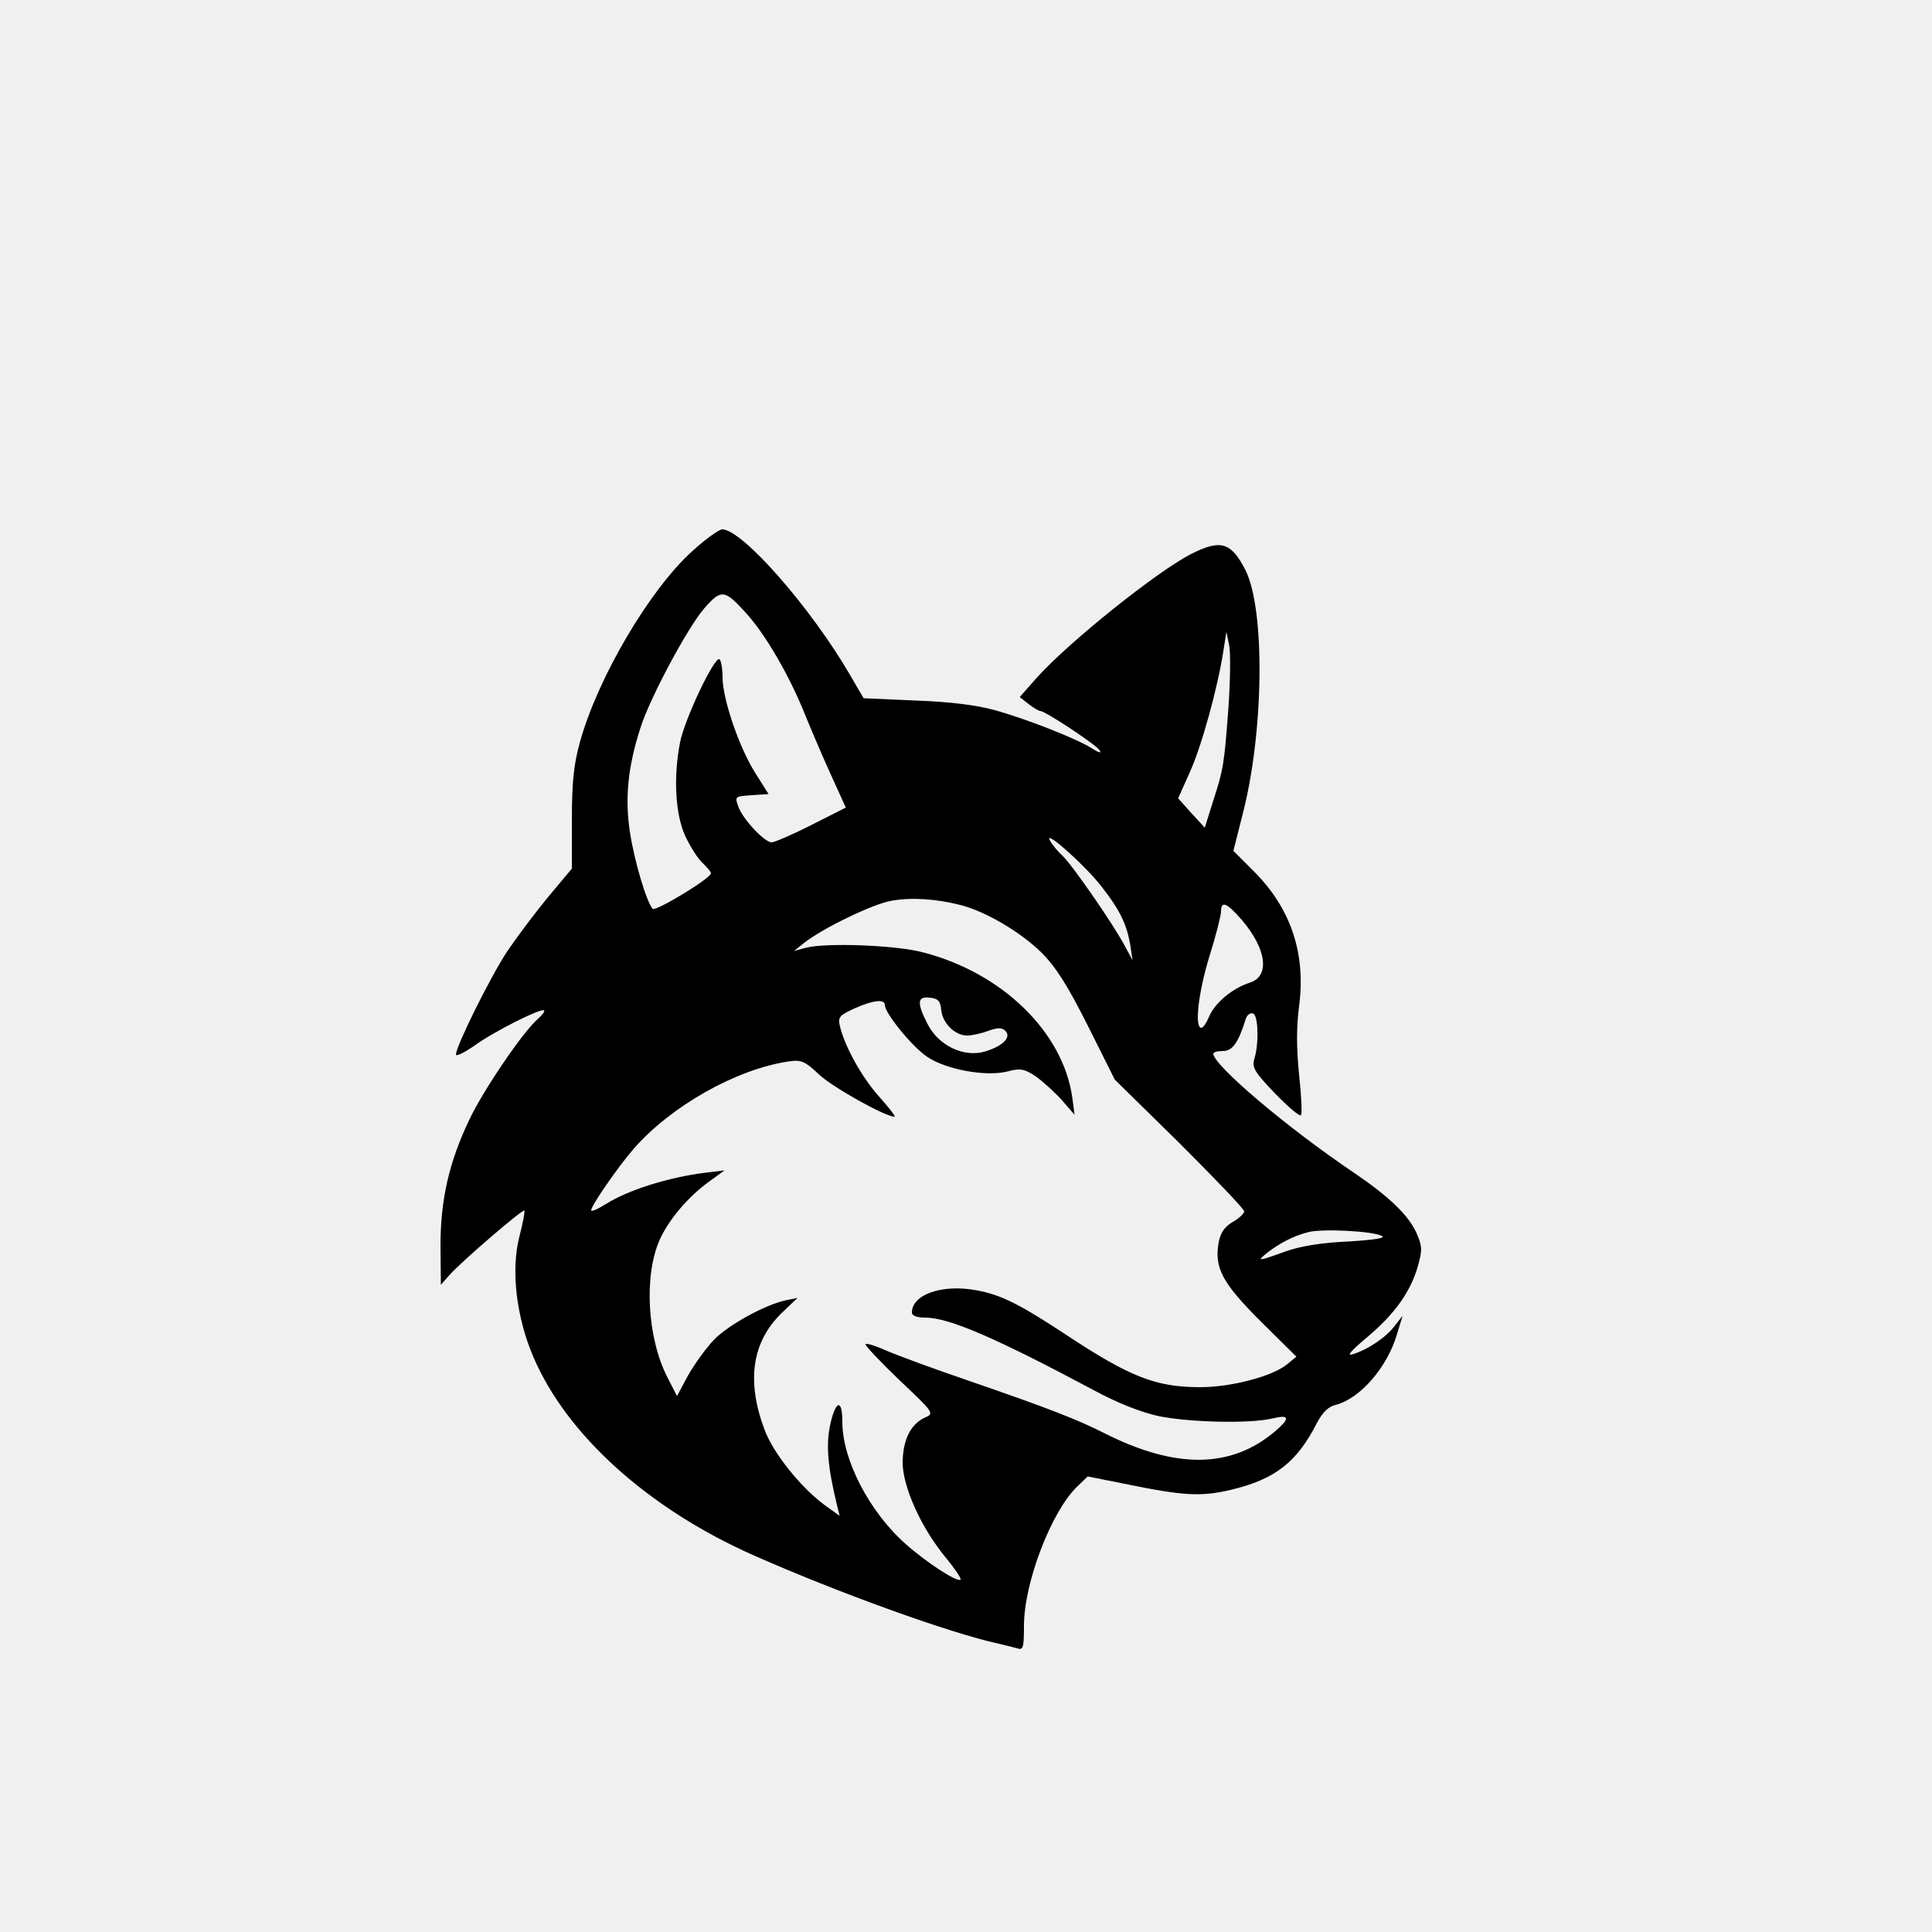
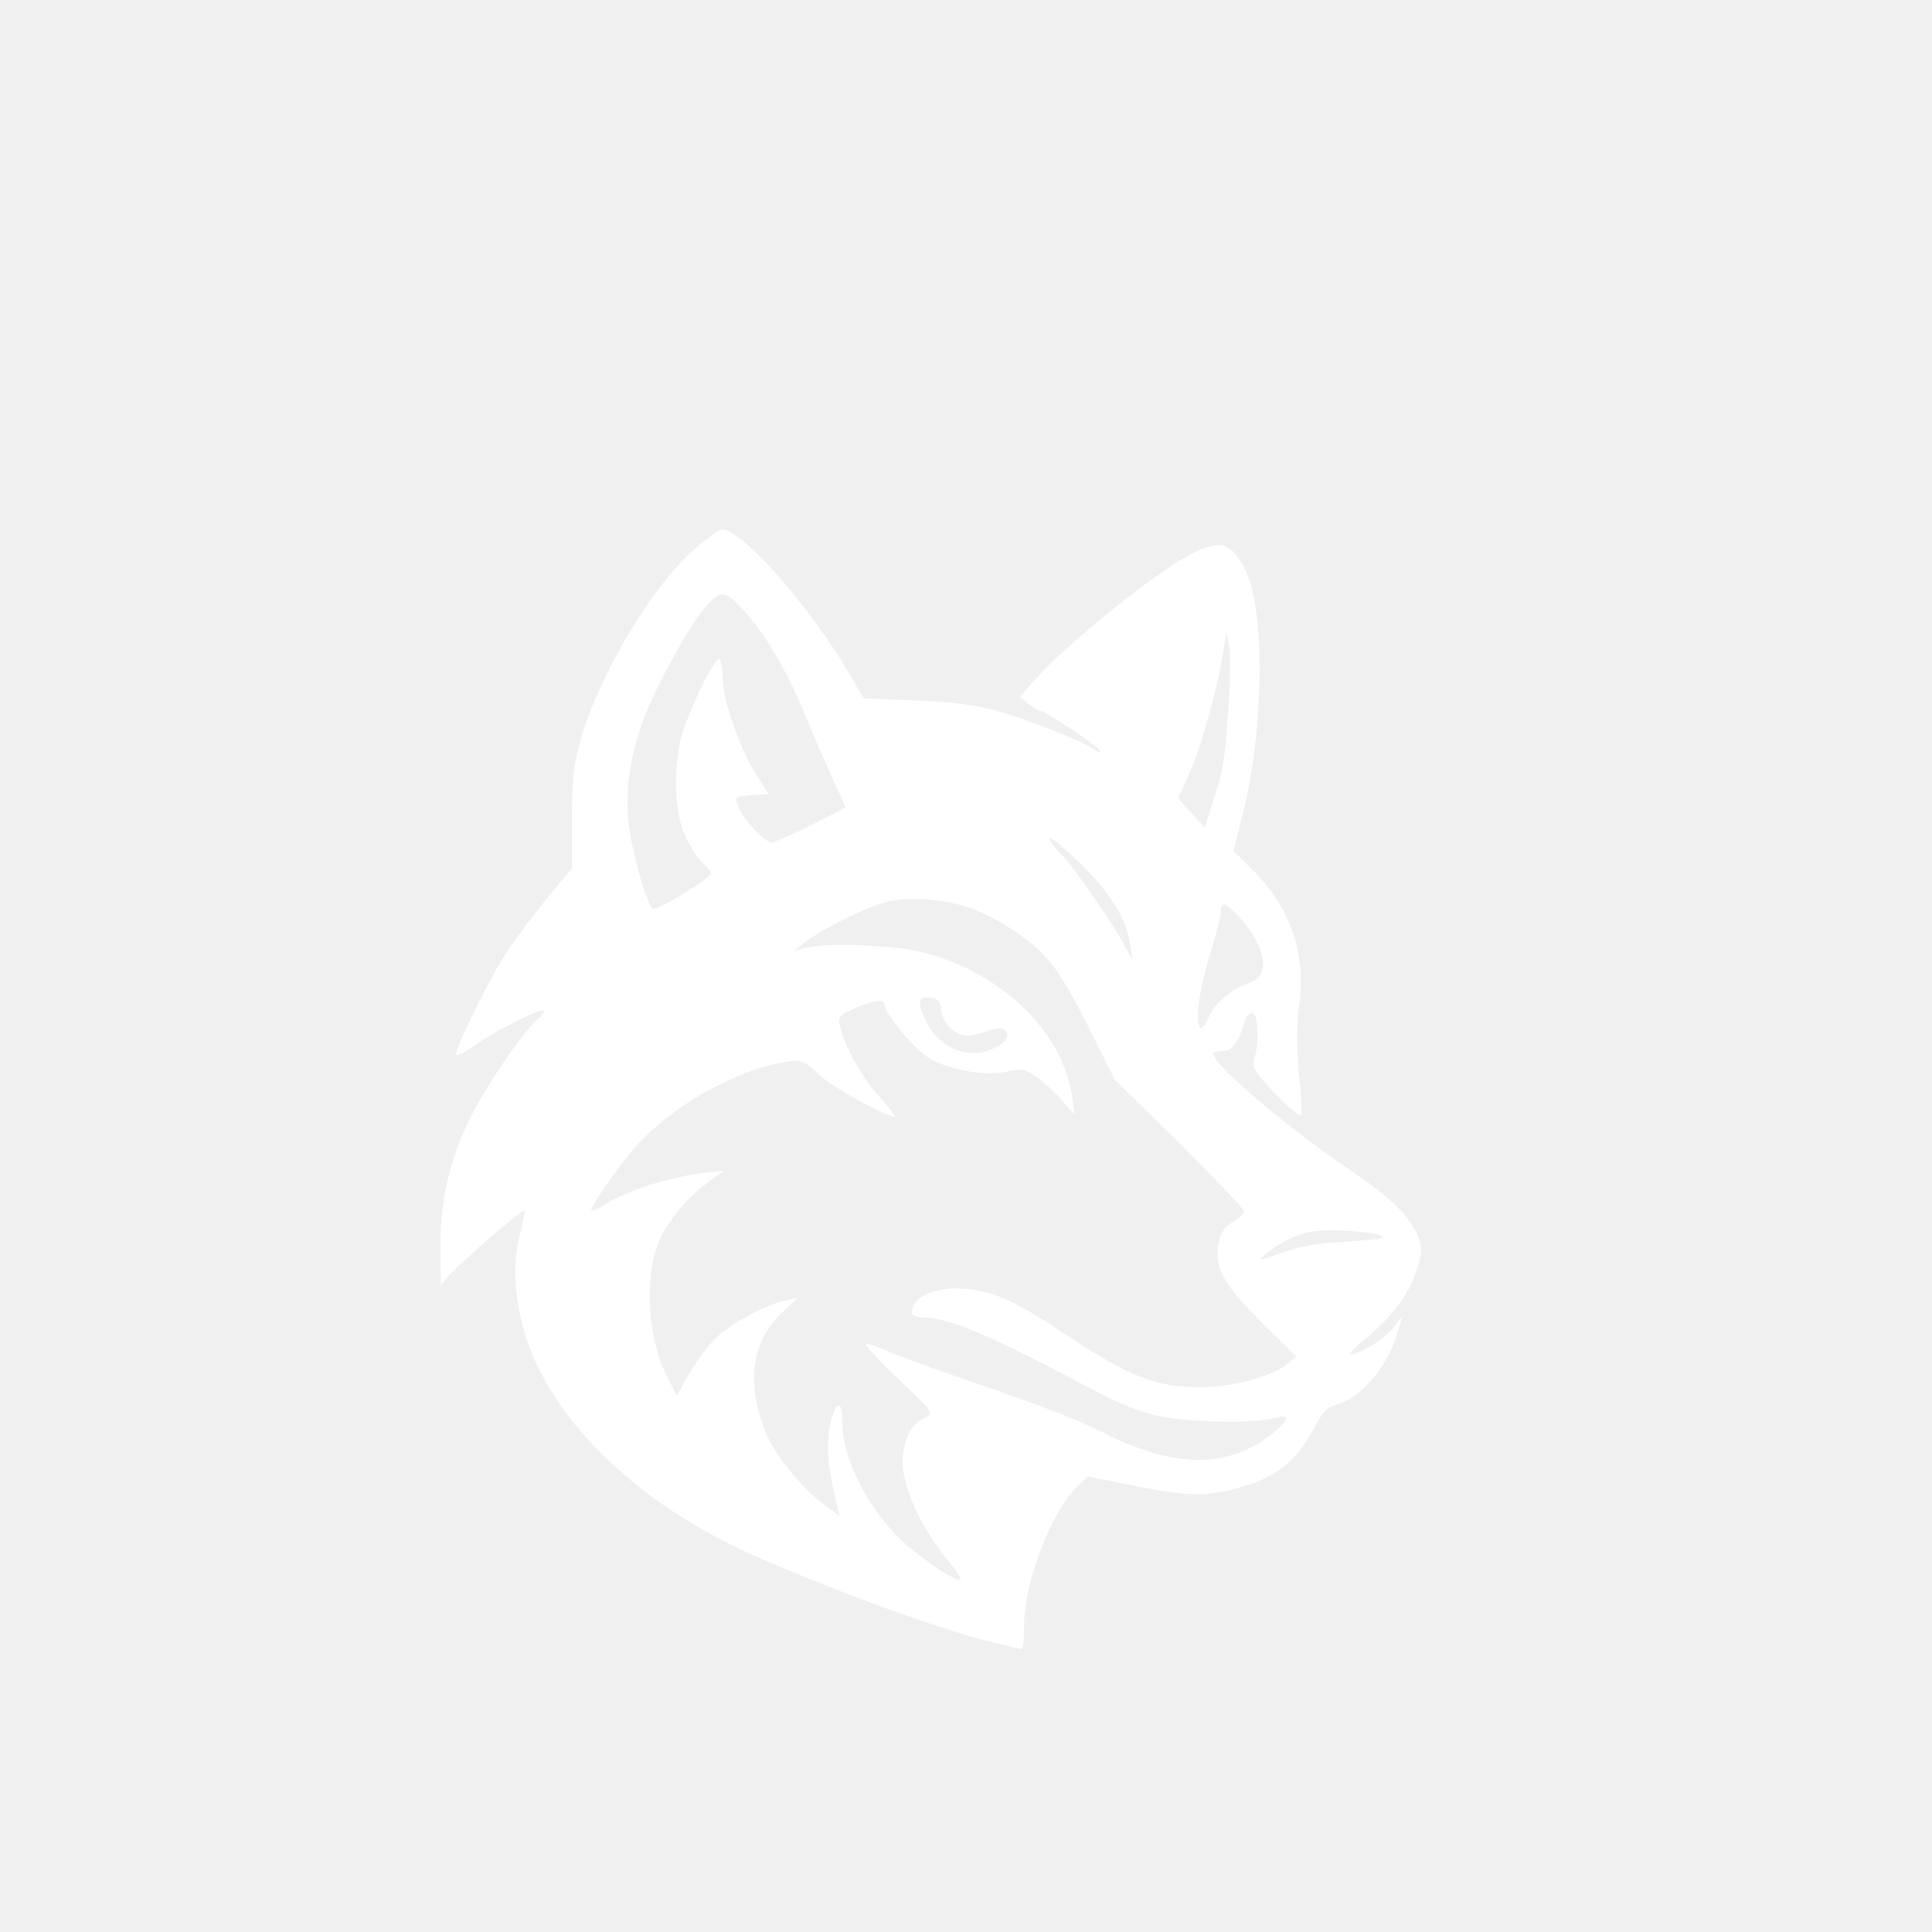
<svg xmlns="http://www.w3.org/2000/svg" version="1.0" width="500pt" height="500pt" viewBox="0 0 500 500" preserveAspectRatio="xMidYMid meet">
-   <g transform="translate(0,500) scale(0.1,-0.1)" fill="#000000" stroke="none">
+   <g transform="translate(0,500) scale(0.1,-0.1)" fill="#FFFFFF" stroke="none">
    <path d="M1792 3574 c-111 -100 -245 -328 -291 -494 -16 -57 -21 -104 -21 -201 l0 -127 -62 -74 c-33 -40 -81 -104 -106 -141 -45 -69 -132 -245 -132 -266 0 -6 22 5 48 23 51 37 173 98 180 91 3 -2 -5 -12 -16 -22 -37 -31 -142 -185 -178 -262 -52 -109 -74 -206 -74 -325 l1 -101 22 25 c31 35 189 171 194 167 2 -2 -4 -33 -13 -68 -22 -86 -8 -207 36 -310 86 -202 297 -393 570 -514 219 -97 510 -202 635 -229 17 -4 38 -9 48 -12 15 -5 17 2 17 58 0 112 71 297 138 361 l27 26 95 -19 c151 -31 197 -34 274 -16 115 27 172 71 224 173 14 27 30 43 48 47 64 16 135 98 160 185 l14 46 -21 -27 c-22 -29 -69 -61 -109 -73 -16 -5 -3 10 39 45 70 59 112 117 131 185 11 40 11 50 -5 86 -21 45 -71 93 -161 154 -175 118 -363 278 -364 308 0 4 11 7 25 7 25 0 40 22 59 83 3 10 12 17 19 14 13 -4 16 -76 3 -118 -6 -22 1 -34 54 -89 33 -34 63 -60 67 -56 3 3 1 51 -5 105 -7 70 -7 123 0 177 18 136 -21 253 -117 349 l-53 53 23 91 c56 213 60 533 8 636 -37 72 -64 80 -141 41 -89 -46 -314 -226 -398 -319 l-45 -51 23 -18 c13 -10 26 -18 30 -18 13 0 146 -88 154 -102 5 -8 -2 -6 -18 4 -38 25 -170 77 -253 100 -46 13 -117 22 -205 25 l-135 6 -35 60 c-101 174 -279 377 -331 377 -8 0 -43 -25 -77 -56z m140 -162 c49 -54 112 -162 152 -263 19 -46 50 -119 70 -162 l35 -77 -89 -45 c-49 -25 -96 -45 -103 -45 -18 0 -74 59 -86 92 -10 27 -9 27 34 30 l44 3 -34 54 c-42 66 -85 192 -85 248 0 23 -4 44 -8 47 -13 8 -91 -157 -102 -215 -18 -93 -12 -188 14 -244 13 -27 33 -59 45 -69 11 -11 21 -22 21 -26 0 -13 -144 -100 -151 -92 -16 18 -48 126 -59 200 -13 87 -5 167 27 267 24 77 123 262 166 311 44 50 52 49 109 -14z m1247 -246 c-11 -144 -12 -155 -41 -244 l-20 -64 -35 38 -34 38 30 67 c31 68 73 222 87 314 l8 50 7 -35 c4 -19 3 -93 -2 -164z m-327 -462 c47 -60 64 -97 73 -149 l6 -40 -19 35 c-29 56 -138 213 -162 235 -12 11 -27 29 -33 40 -17 32 94 -67 135 -121z m-367 -46 c64 -16 155 -69 210 -123 38 -38 67 -84 120 -189 l70 -140 168 -165 c92 -92 167 -170 167 -176 0 -5 -13 -18 -29 -27 -21 -12 -32 -27 -37 -53 -12 -66 9 -105 108 -204 l93 -92 -23 -19 c-38 -32 -146 -60 -226 -60 -114 0 -181 26 -346 135 -123 81 -169 104 -234 116 -88 16 -166 -11 -166 -58 0 -8 13 -13 35 -13 61 0 183 -53 436 -188 61 -33 122 -57 168 -67 79 -16 234 -20 294 -6 45 11 47 1 6 -34 -114 -96 -257 -97 -441 -4 -69 35 -143 64 -352 136 -88 30 -183 65 -213 78 -29 13 -53 20 -53 16 0 -5 40 -47 89 -94 87 -82 89 -85 66 -95 -38 -17 -58 -57 -59 -116 0 -64 48 -171 114 -250 22 -27 38 -51 36 -54 -8 -8 -88 44 -142 92 -94 83 -164 218 -164 316 0 60 -17 57 -31 -5 -12 -54 -7 -112 18 -214 l6 -24 -39 28 c-61 45 -132 133 -155 194 -48 127 -33 228 44 303 l41 39 -30 -6 c-55 -12 -149 -64 -186 -102 -20 -21 -50 -62 -67 -92 l-29 -54 -25 49 c-52 102 -61 262 -20 355 24 53 73 111 128 151 l40 29 -50 -6 c-96 -12 -200 -45 -257 -81 -21 -13 -38 -21 -38 -16 0 12 70 113 110 159 96 110 265 206 401 226 32 5 42 1 80 -35 36 -33 170 -108 194 -108 4 0 -14 23 -39 51 -45 50 -89 129 -102 182 -6 25 -2 29 37 47 49 22 79 25 79 9 0 -21 69 -106 108 -133 49 -34 153 -53 209 -39 34 9 44 7 74 -13 18 -13 49 -41 67 -61 l33 -38 -6 45 c-24 169 -181 322 -385 375 -69 19 -253 26 -305 12 l-30 -8 25 20 c49 39 182 103 228 110 51 9 114 5 177 -11z m729 -39 c64 -75 73 -145 21 -162 -45 -14 -90 -52 -105 -86 -7 -17 -16 -31 -21 -31 -18 0 -8 91 21 185 17 54 30 106 30 116 0 29 15 23 54 -22z m-778 -234 c4 -34 36 -65 67 -65 11 0 36 5 54 12 25 9 36 9 45 0 16 -16 -6 -39 -52 -53 -55 -17 -121 15 -149 70 -29 56 -27 73 5 69 22 -2 28 -9 30 -33z m1141 -584 c10 -5 -22 -10 -88 -14 -69 -3 -124 -12 -163 -26 -72 -26 -75 -26 -45 -2 33 25 68 43 104 52 36 10 170 3 192 -10z" />
  </g>
</svg>
